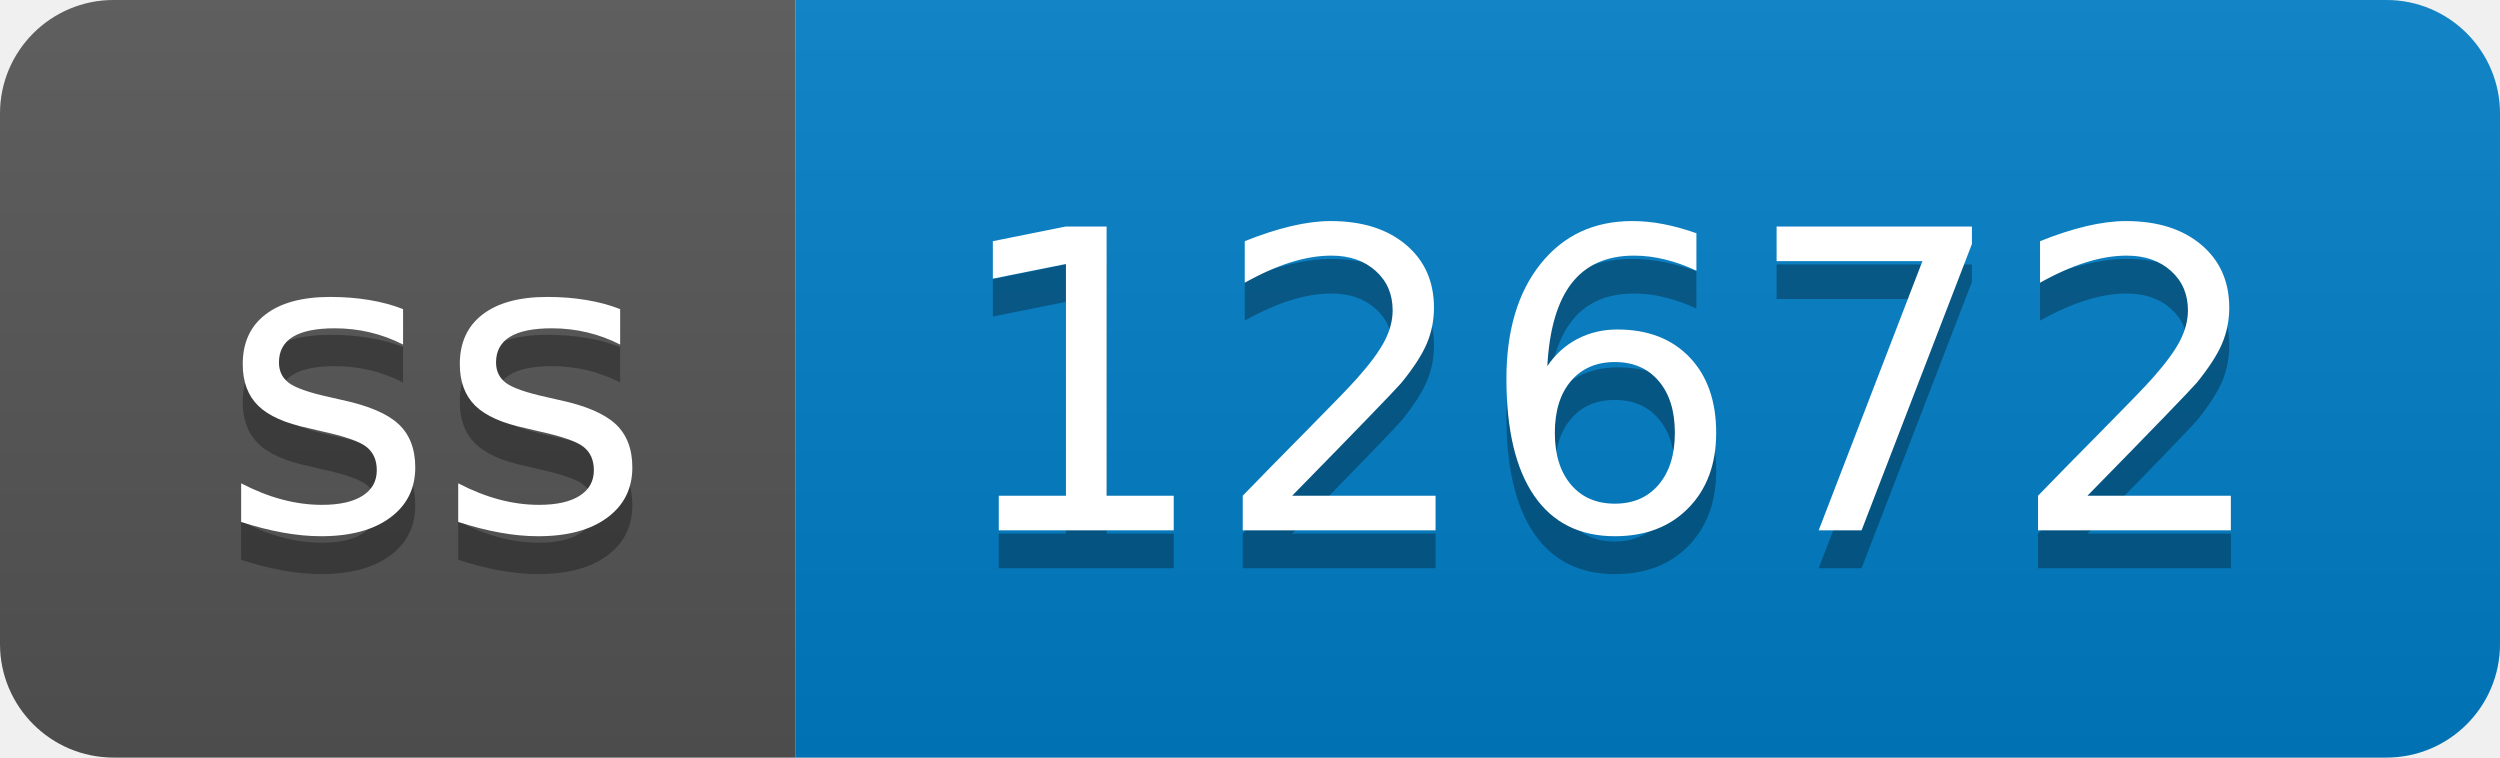
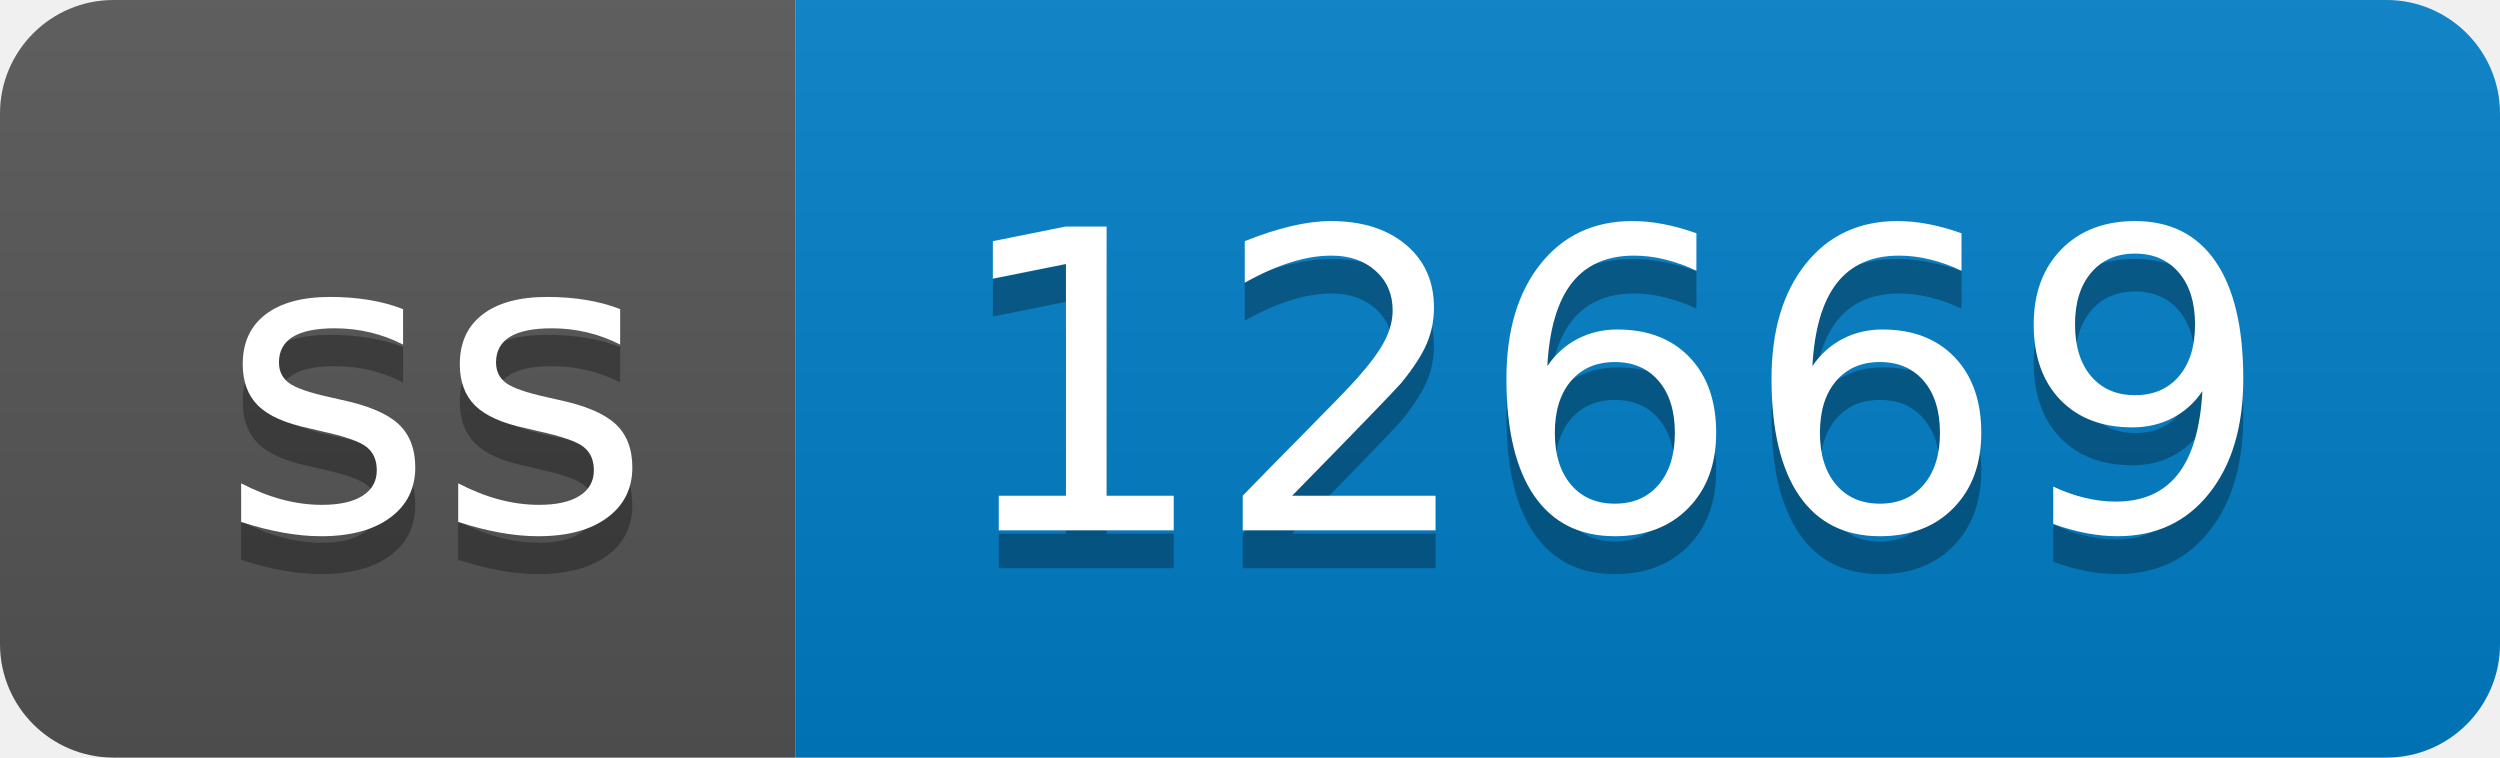
- <svg xmlns="http://www.w3.org/2000/svg" width="66" height="20" role="img" aria-label="ss: 12672">
+ <svg xmlns="http://www.w3.org/2000/svg" width="66" height="20" role="img" aria-label="ss: 12669">
  <linearGradient id="s" x2="0" y2="100%">
    <stop offset="0" stop-color="#bbb" stop-opacity=".1" />
    <stop offset="1" stop-opacity=".1" />
  </linearGradient>
  <clipPath id="r">
    <rect width="66" height="20" rx="3" fill="#fff" />
  </clipPath>
  <g clip-path="url(#r)">
    <rect width="21" height="20" fill="#555" />
    <rect x="21" width="45" height="20" fill="#007ec6" />
    <rect width="66" height="20" fill="url(#s)" />
  </g>
  <g fill="#fff" text-anchor="middle" font-family="Verdana,Geneva,DejaVu Sans,sans-serif" text-rendering="geometricPrecision" font-size="110">
    <text aria-hidden="true" x="115" y="150" fill="#010101" fill-opacity=".3" transform="scale(.1)" textLength="110">ss</text>
    <text x="115" y="140" transform="scale(.1)" fill="#fff" textLength="110">ss</text>
-     <text aria-hidden="true" x="425" y="150" fill="#010101" fill-opacity=".3" transform="scale(.1)" textLength="350">12672</text>
-     <text x="425" y="140" transform="scale(.1)" fill="#fff" textLength="350">12672</text>
+     <text aria-hidden="true" x="425" y="150" fill="#010101" fill-opacity=".3" transform="scale(.1)" textLength="350">12669</text>
+     <text x="425" y="140" transform="scale(.1)" fill="#fff" textLength="350">12669</text>
  </g>
</svg>
